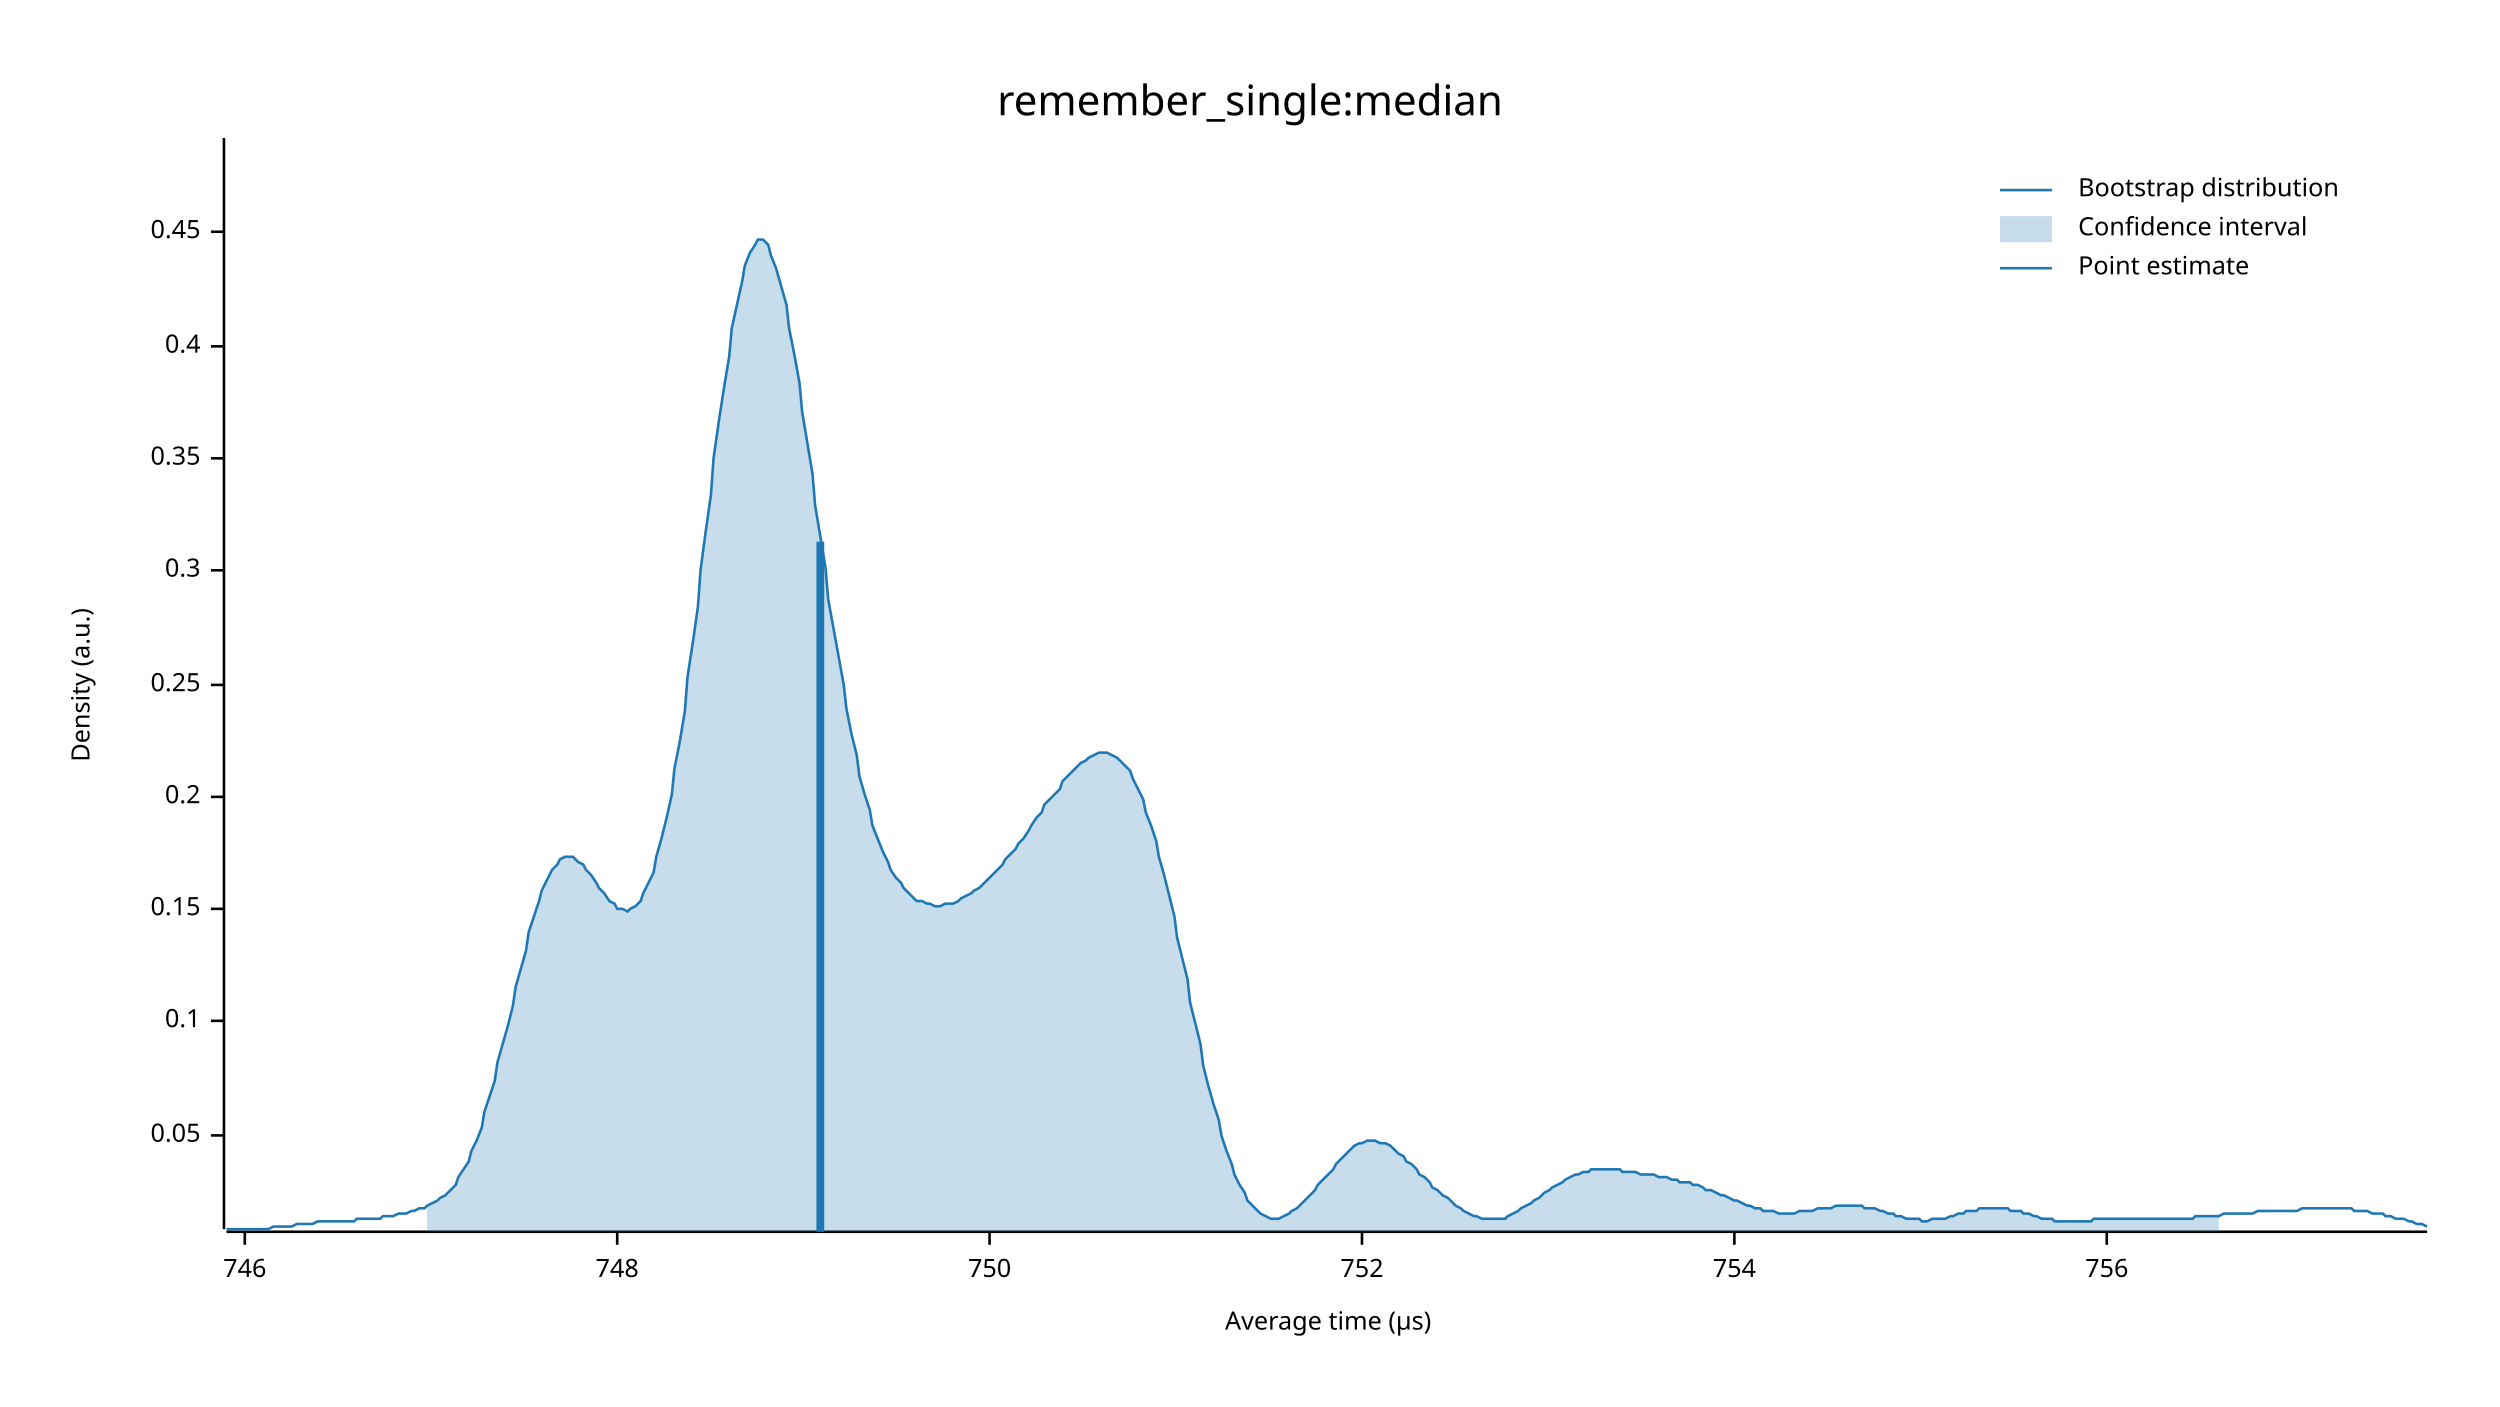
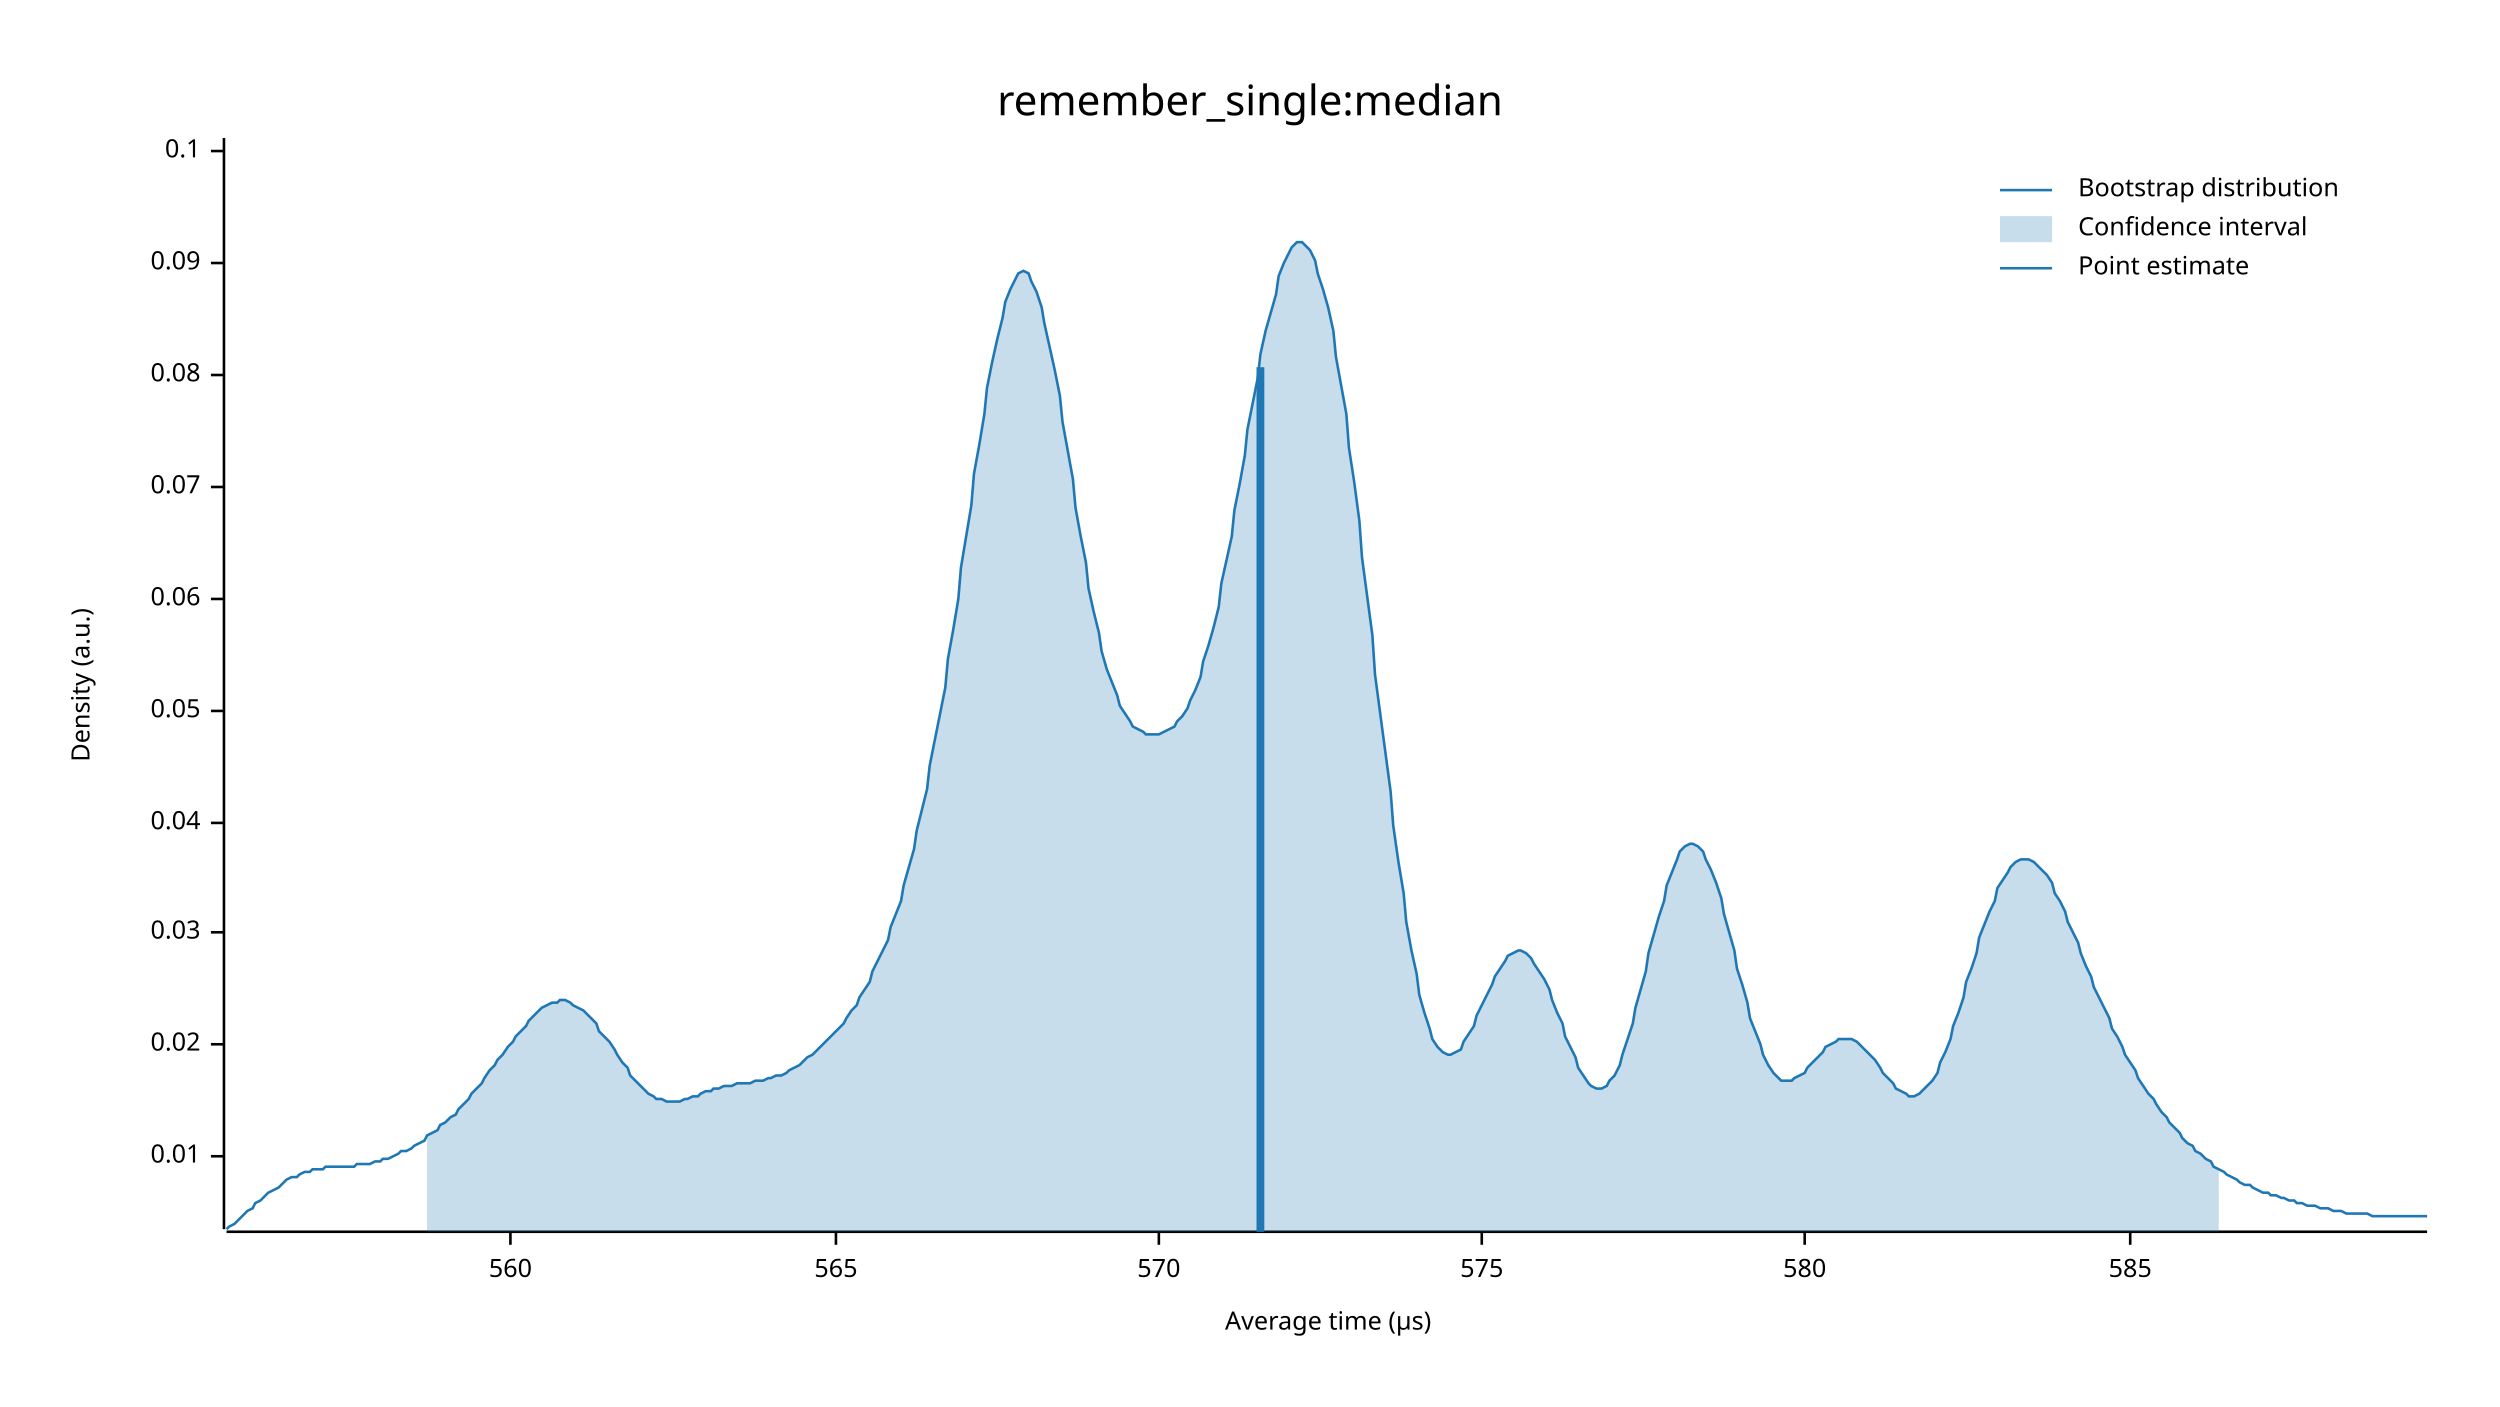
<svg xmlns="http://www.w3.org/2000/svg" width="960" height="540" viewBox="0 0 960 540">
  <text x="480" y="32" dy="0.76em" text-anchor="middle" font-family="sans-serif" font-size="16.129" opacity="1" fill="#000000">
remember_single:median
</text>
  <text x="27" y="263" dy="0.76em" text-anchor="middle" font-family="sans-serif" font-size="9.677" opacity="1" fill="#000000" transform="rotate(270, 27, 263)">
Density (a.u.)
</text>
  <text x="510" y="513" dy="-0.5ex" text-anchor="middle" font-family="sans-serif" font-size="9.677" opacity="1" fill="#000000">
Average time (µs)
</text>
  <polyline fill="none" opacity="1" stroke="#000000" stroke-width="1" points="86,53 86,472 " />
-   <text x="77" y="436" dy="0.5ex" text-anchor="end" font-family="sans-serif" font-size="9.677" opacity="1" fill="#000000">
+   <text x="77" y="444" dy="0.5ex" text-anchor="end" font-family="sans-serif" font-size="9.677" opacity="1" fill="#000000">
+ 0.01
+ </text>
+   <polyline fill="none" opacity="1" stroke="#000000" stroke-width="1" points="81,444 86,444 " />
+   <text x="77" y="401" dy="0.5ex" text-anchor="end" font-family="sans-serif" font-size="9.677" opacity="1" fill="#000000">
+ 0.02
+ </text>
+   <polyline fill="none" opacity="1" stroke="#000000" stroke-width="1" points="81,401 86,401 " />
+   <text x="77" y="358" dy="0.5ex" text-anchor="end" font-family="sans-serif" font-size="9.677" opacity="1" fill="#000000">
+ 0.03
+ </text>
+   <polyline fill="none" opacity="1" stroke="#000000" stroke-width="1" points="81,358 86,358 " />
+   <text x="77" y="316" dy="0.5ex" text-anchor="end" font-family="sans-serif" font-size="9.677" opacity="1" fill="#000000">
+ 0.04
+ </text>
+   <polyline fill="none" opacity="1" stroke="#000000" stroke-width="1" points="81,316 86,316 " />
+   <text x="77" y="273" dy="0.5ex" text-anchor="end" font-family="sans-serif" font-size="9.677" opacity="1" fill="#000000">
0.05
</text>
-   <polyline fill="none" opacity="1" stroke="#000000" stroke-width="1" points="81,436 86,436 " />
-   <text x="77" y="392" dy="0.5ex" text-anchor="end" font-family="sans-serif" font-size="9.677" opacity="1" fill="#000000">
+   <polyline fill="none" opacity="1" stroke="#000000" stroke-width="1" points="81,273 86,273 " />
+   <text x="77" y="230" dy="0.5ex" text-anchor="end" font-family="sans-serif" font-size="9.677" opacity="1" fill="#000000">
+ 0.06
+ </text>
+   <polyline fill="none" opacity="1" stroke="#000000" stroke-width="1" points="81,230 86,230 " />
+   <text x="77" y="187" dy="0.5ex" text-anchor="end" font-family="sans-serif" font-size="9.677" opacity="1" fill="#000000">
+ 0.07
+ </text>
+   <polyline fill="none" opacity="1" stroke="#000000" stroke-width="1" points="81,187 86,187 " />
+   <text x="77" y="144" dy="0.5ex" text-anchor="end" font-family="sans-serif" font-size="9.677" opacity="1" fill="#000000">
+ 0.08
+ </text>
+   <polyline fill="none" opacity="1" stroke="#000000" stroke-width="1" points="81,144 86,144 " />
+   <text x="77" y="101" dy="0.5ex" text-anchor="end" font-family="sans-serif" font-size="9.677" opacity="1" fill="#000000">
+ 0.09
+ </text>
+   <polyline fill="none" opacity="1" stroke="#000000" stroke-width="1" points="81,101 86,101 " />
+   <text x="77" y="58" dy="0.5ex" text-anchor="end" font-family="sans-serif" font-size="9.677" opacity="1" fill="#000000">
0.1
</text>
-   <polyline fill="none" opacity="1" stroke="#000000" stroke-width="1" points="81,392 86,392 " />
-   <text x="77" y="349" dy="0.5ex" text-anchor="end" font-family="sans-serif" font-size="9.677" opacity="1" fill="#000000">
- 0.15
+   <polyline fill="none" opacity="1" stroke="#000000" stroke-width="1" points="81,58 86,58 " />
+   <polyline fill="none" opacity="1" stroke="#000000" stroke-width="1" points="87,473 932,473 " />
+   <text x="196" y="483" dy="0.76em" text-anchor="middle" font-family="sans-serif" font-size="9.677" opacity="1" fill="#000000">
+ 560
</text>
-   <polyline fill="none" opacity="1" stroke="#000000" stroke-width="1" points="81,349 86,349 " />
-   <text x="77" y="306" dy="0.5ex" text-anchor="end" font-family="sans-serif" font-size="9.677" opacity="1" fill="#000000">
- 0.2
+   <polyline fill="none" opacity="1" stroke="#000000" stroke-width="1" points="196,473 196,478 " />
+   <text x="321" y="483" dy="0.76em" text-anchor="middle" font-family="sans-serif" font-size="9.677" opacity="1" fill="#000000">
+ 565
</text>
-   <polyline fill="none" opacity="1" stroke="#000000" stroke-width="1" points="81,306 86,306 " />
-   <text x="77" y="263" dy="0.5ex" text-anchor="end" font-family="sans-serif" font-size="9.677" opacity="1" fill="#000000">
- 0.25
+   <polyline fill="none" opacity="1" stroke="#000000" stroke-width="1" points="321,473 321,478 " />
+   <text x="445" y="483" dy="0.76em" text-anchor="middle" font-family="sans-serif" font-size="9.677" opacity="1" fill="#000000">
+ 570
</text>
-   <polyline fill="none" opacity="1" stroke="#000000" stroke-width="1" points="81,263 86,263 " />
-   <text x="77" y="219" dy="0.5ex" text-anchor="end" font-family="sans-serif" font-size="9.677" opacity="1" fill="#000000">
- 0.3
+   <polyline fill="none" opacity="1" stroke="#000000" stroke-width="1" points="445,473 445,478 " />
+   <text x="569" y="483" dy="0.76em" text-anchor="middle" font-family="sans-serif" font-size="9.677" opacity="1" fill="#000000">
+ 575
</text>
-   <polyline fill="none" opacity="1" stroke="#000000" stroke-width="1" points="81,219 86,219 " />
-   <text x="77" y="176" dy="0.5ex" text-anchor="end" font-family="sans-serif" font-size="9.677" opacity="1" fill="#000000">
- 0.35
+   <polyline fill="none" opacity="1" stroke="#000000" stroke-width="1" points="569,473 569,478 " />
+   <text x="693" y="483" dy="0.76em" text-anchor="middle" font-family="sans-serif" font-size="9.677" opacity="1" fill="#000000">
+ 580
</text>
-   <polyline fill="none" opacity="1" stroke="#000000" stroke-width="1" points="81,176 86,176 " />
-   <text x="77" y="133" dy="0.5ex" text-anchor="end" font-family="sans-serif" font-size="9.677" opacity="1" fill="#000000">
- 0.4
+   <polyline fill="none" opacity="1" stroke="#000000" stroke-width="1" points="693,473 693,478 " />
+   <text x="818" y="483" dy="0.76em" text-anchor="middle" font-family="sans-serif" font-size="9.677" opacity="1" fill="#000000">
+ 585
</text>
-   <polyline fill="none" opacity="1" stroke="#000000" stroke-width="1" points="81,133 86,133 " />
-   <text x="77" y="89" dy="0.5ex" text-anchor="end" font-family="sans-serif" font-size="9.677" opacity="1" fill="#000000">
- 0.45
- </text>
-   <polyline fill="none" opacity="1" stroke="#000000" stroke-width="1" points="81,89 86,89 " />
-   <polyline fill="none" opacity="1" stroke="#000000" stroke-width="1" points="87,473 932,473 " />
-   <text x="94" y="483" dy="0.76em" text-anchor="middle" font-family="sans-serif" font-size="9.677" opacity="1" fill="#000000">
- 746
- </text>
-   <polyline fill="none" opacity="1" stroke="#000000" stroke-width="1" points="94,473 94,478 " />
-   <text x="237" y="483" dy="0.76em" text-anchor="middle" font-family="sans-serif" font-size="9.677" opacity="1" fill="#000000">
- 748
- </text>
-   <polyline fill="none" opacity="1" stroke="#000000" stroke-width="1" points="237,473 237,478 " />
-   <text x="380" y="483" dy="0.76em" text-anchor="middle" font-family="sans-serif" font-size="9.677" opacity="1" fill="#000000">
- 750
- </text>
-   <polyline fill="none" opacity="1" stroke="#000000" stroke-width="1" points="380,473 380,478 " />
-   <text x="523" y="483" dy="0.76em" text-anchor="middle" font-family="sans-serif" font-size="9.677" opacity="1" fill="#000000">
- 752
- </text>
-   <polyline fill="none" opacity="1" stroke="#000000" stroke-width="1" points="523,473 523,478 " />
-   <text x="666" y="483" dy="0.76em" text-anchor="middle" font-family="sans-serif" font-size="9.677" opacity="1" fill="#000000">
- 754
- </text>
-   <polyline fill="none" opacity="1" stroke="#000000" stroke-width="1" points="666,473 666,478 " />
-   <text x="809" y="483" dy="0.76em" text-anchor="middle" font-family="sans-serif" font-size="9.677" opacity="1" fill="#000000">
- 756
- </text>
-   <polyline fill="none" opacity="1" stroke="#000000" stroke-width="1" points="809,473 809,478 " />
-   <polyline fill="none" opacity="1" stroke="#1F78B4" stroke-width="1" points="87,472 88,472 90,472 92,472 93,472 95,472 97,472 98,472 100,472 102,472 103,472 105,471 107,471 109,471 110,471 112,471 114,470 115,470 117,470 119,470 120,470 122,469 124,469 125,469 127,469 129,469 131,469 132,469 134,469 136,469 137,468 139,468 141,468 142,468 144,468 146,468 147,467 149,467 151,467 153,466 154,466 156,466 158,465 159,465 161,464 163,464 164,463 166,462 168,461 169,460 171,459 173,457 175,455 176,452 178,449 180,446 181,442 183,438 185,433 186,427 188,421 190,415 191,408 193,401 195,394 197,386 198,379 200,372 202,365 203,358 205,352 207,346 208,342 210,338 212,334 214,332 215,330 217,329 219,329 220,329 222,331 224,332 225,334 227,336 229,339 230,341 232,343 234,346 236,347 237,349 239,349 241,350 242,349 244,348 246,346 247,343 249,339 251,335 252,329 254,322 256,314 258,305 259,295 261,285 263,273 264,260 266,247 268,233 269,219 271,204 273,190 274,176 276,162 278,149 280,137 281,126 283,117 285,108 286,102 288,97 290,94 291,92 293,92 295,94 296,98 298,103 300,110 302,117 303,126 305,136 307,147 308,158 310,170 312,182 313,194 315,206 317,218 318,230 320,241 322,252 324,263 325,272 327,282 329,290 330,298 332,305 334,311 335,317 337,322 339,327 341,331 342,334 344,337 346,339 347,341 349,343 351,345 352,346 354,346 356,347 357,347 359,348 361,348 363,347 364,347 366,347 368,346 369,345 371,344 373,343 374,342 376,341 378,339 379,338 381,336 383,334 385,332 386,330 388,328 390,326 391,324 393,322 395,319 396,317 398,314 400,312 401,309 403,307 405,305 407,303 408,300 410,298 412,296 413,295 415,293 417,292 418,291 420,290 422,289 423,289 425,289 427,290 429,291 430,292 432,294 434,296 435,299 437,303 439,307 440,312 442,317 444,323 445,329 447,336 449,344 451,352 452,360 454,368 456,376 457,385 459,393 461,401 462,409 464,417 466,424 468,430 469,436 471,442 473,447 474,451 476,455 478,458 479,461 481,463 483,465 484,466 486,467 488,468 490,468 491,468 493,467 495,466 496,465 498,464 500,462 501,461 503,459 505,457 506,455 508,453 510,451 512,449 513,447 515,445 517,443 518,442 520,440 522,439 523,439 525,438 527,438 528,438 530,439 532,439 534,440 535,441 537,443 539,444 540,446 542,447 544,449 545,451 547,452 549,454 550,456 552,457 554,459 556,460 557,461 559,463 561,464 562,465 564,466 566,467 567,467 569,468 571,468 573,468 574,468 576,468 578,468 579,467 581,466 583,465 584,464 586,463 588,462 589,461 591,460 593,458 595,457 596,456 598,455 600,454 601,453 603,452 605,451 606,451 608,450 610,450 611,449 613,449 615,449 617,449 618,449 620,449 622,449 623,450 625,450 627,450 628,450 630,451 632,451 633,451 635,451 637,452 639,452 640,452 642,453 644,453 645,454 647,454 649,454 650,455 652,455 654,456 655,457 657,457 659,458 661,459 662,459 664,460 666,461 667,461 669,462 671,463 672,463 674,464 676,464 677,465 679,465 681,465 683,466 684,466 686,466 688,466 689,466 691,465 693,465 694,465 696,465 698,464 700,464 701,464 703,464 705,463 706,463 708,463 710,463 711,463 713,463 715,463 716,464 718,464 720,464 722,465 723,465 725,466 727,466 728,467 730,467 732,468 733,468 735,468 737,468 738,469 740,469 742,468 744,468 745,468 747,468 749,467 750,467 752,466 754,466 755,465 757,465 759,465 760,464 762,464 764,464 766,464 767,464 769,464 771,464 772,465 774,465 776,465 777,466 779,466 781,467 782,467 784,468 786,468 788,468 789,469 791,469 793,469 794,469 796,469 798,469 799,469 801,469 803,469 804,468 806,468 808,468 810,468 811,468 813,468 815,468 816,468 818,468 820,468 821,468 823,468 825,468 827,468 828,468 830,468 832,468 833,468 835,468 837,468 838,468 840,468 842,468 843,467 845,467 847,467 849,467 850,467 852,467 854,466 855,466 857,466 859,466 860,466 862,466 864,466 865,466 867,465 869,465 871,465 872,465 874,465 876,465 877,465 879,465 881,465 882,465 884,464 886,464 887,464 889,464 891,464 893,464 894,464 896,464 898,464 899,464 901,464 903,464 904,465 906,465 908,465 909,465 911,466 913,466 915,466 916,467 918,467 920,468 921,468 923,468 925,469 926,469 928,470 930,470 932,471 " />
-   <polygon opacity="0.25" fill="#1F78B4" points="164,463 166,462 168,461 169,460 171,459 173,457 175,455 176,452 178,449 180,446 181,442 183,438 185,433 186,427 188,421 190,415 191,408 193,401 195,394 197,386 198,379 200,372 202,365 203,358 205,352 207,346 208,342 210,338 212,334 214,332 215,330 217,329 219,329 220,329 222,331 224,332 225,334 227,336 229,339 230,341 232,343 234,346 236,347 237,349 239,349 241,350 242,349 244,348 246,346 247,343 249,339 251,335 252,329 254,322 256,314 258,305 259,295 261,285 263,273 264,260 266,247 268,233 269,219 271,204 273,190 274,176 276,162 278,149 280,137 281,126 283,117 285,108 286,102 288,97 290,94 291,92 293,92 295,94 296,98 298,103 300,110 302,117 303,126 305,136 307,147 308,158 310,170 312,182 313,194 315,206 317,218 318,230 320,241 322,252 324,263 325,272 327,282 329,290 330,298 332,305 334,311 335,317 337,322 339,327 341,331 342,334 344,337 346,339 347,341 349,343 351,345 352,346 354,346 356,347 357,347 359,348 361,348 363,347 364,347 366,347 368,346 369,345 371,344 373,343 374,342 376,341 378,339 379,338 381,336 383,334 385,332 386,330 388,328 390,326 391,324 393,322 395,319 396,317 398,314 400,312 401,309 403,307 405,305 407,303 408,300 410,298 412,296 413,295 415,293 417,292 418,291 420,290 422,289 423,289 425,289 427,290 429,291 430,292 432,294 434,296 435,299 437,303 439,307 440,312 442,317 444,323 445,329 447,336 449,344 451,352 452,360 454,368 456,376 457,385 459,393 461,401 462,409 464,417 466,424 468,430 469,436 471,442 473,447 474,451 476,455 478,458 479,461 481,463 483,465 484,466 486,467 488,468 490,468 491,468 493,467 495,466 496,465 498,464 500,462 501,461 503,459 505,457 506,455 508,453 510,451 512,449 513,447 515,445 517,443 518,442 520,440 522,439 523,439 525,438 527,438 528,438 530,439 532,439 534,440 535,441 537,443 539,444 540,446 542,447 544,449 545,451 547,452 549,454 550,456 552,457 554,459 556,460 557,461 559,463 561,464 562,465 564,466 566,467 567,467 569,468 571,468 573,468 574,468 576,468 578,468 579,467 581,466 583,465 584,464 586,463 588,462 589,461 591,460 593,458 595,457 596,456 598,455 600,454 601,453 603,452 605,451 606,451 608,450 610,450 611,449 613,449 615,449 617,449 618,449 620,449 622,449 623,450 625,450 627,450 628,450 630,451 632,451 633,451 635,451 637,452 639,452 640,452 642,453 644,453 645,454 647,454 649,454 650,455 652,455 654,456 655,457 657,457 659,458 661,459 662,459 664,460 666,461 667,461 669,462 671,463 672,463 674,464 676,464 677,465 679,465 681,465 683,466 684,466 686,466 688,466 689,466 691,465 693,465 694,465 696,465 698,464 700,464 701,464 703,464 705,463 706,463 708,463 710,463 711,463 713,463 715,463 716,464 718,464 720,464 722,465 723,465 725,466 727,466 728,467 730,467 732,468 733,468 735,468 737,468 738,469 740,469 742,468 744,468 745,468 747,468 749,467 750,467 752,466 754,466 755,465 757,465 759,465 760,464 762,464 764,464 766,464 767,464 769,464 771,464 772,465 774,465 776,465 777,466 779,466 781,467 782,467 784,468 786,468 788,468 789,469 791,469 793,469 794,469 796,469 798,469 799,469 801,469 803,469 804,468 806,468 808,468 810,468 811,468 813,468 815,468 816,468 818,468 820,468 821,468 823,468 825,468 827,468 828,468 830,468 832,468 833,468 835,468 837,468 838,468 840,468 842,468 843,467 845,467 847,467 849,467 850,467 852,467 852,473 164,473 " />
-   <polyline fill="none" opacity="1" stroke="#1F78B4" stroke-width="3" points="315,473 315,208 " />
+   <polyline fill="none" opacity="1" stroke="#000000" stroke-width="1" points="818,473 818,478 " />
+   <polyline fill="none" opacity="1" stroke="#1F78B4" stroke-width="1" points="87,472 88,471 90,470 92,468 93,467 95,465 97,464 98,462 100,461 102,459 103,458 105,457 107,456 109,454 110,453 112,452 114,452 115,451 117,450 119,450 120,449 122,449 124,449 125,448 127,448 129,448 131,448 132,448 134,448 136,448 137,447 139,447 141,447 142,447 144,446 146,446 147,445 149,445 151,444 153,443 154,442 156,442 158,441 159,440 161,439 163,438 164,436 166,435 168,434 169,432 171,431 173,429 175,428 176,426 178,424 180,422 181,420 183,418 185,416 186,414 188,411 190,409 191,407 193,405 195,402 197,400 198,398 200,396 202,394 203,392 205,390 207,388 208,387 210,386 212,385 214,385 215,384 217,384 219,385 220,386 222,387 224,388 225,389 227,391 229,393 230,396 232,398 234,400 236,403 237,405 239,408 241,410 242,413 244,415 246,417 247,418 249,420 251,421 252,422 254,422 256,423 258,423 259,423 261,423 263,422 264,422 266,421 268,421 269,420 271,419 273,419 274,418 276,418 278,417 280,417 281,417 283,416 285,416 286,416 288,416 290,415 291,415 293,415 295,414 296,414 298,413 300,413 302,412 303,411 305,410 307,409 308,408 310,406 312,405 313,404 315,402 317,400 318,399 320,397 322,395 324,393 325,391 327,388 329,386 330,383 332,380 334,377 335,373 337,369 339,365 341,361 342,356 344,351 346,346 347,340 349,333 351,326 352,319 354,311 356,303 357,294 359,284 361,274 363,264 364,253 366,242 368,230 369,218 371,206 373,194 374,182 376,171 378,159 379,149 381,139 383,130 385,122 386,116 388,111 390,107 391,105 393,104 395,105 396,108 398,112 400,118 401,124 403,133 405,142 407,152 408,162 410,173 412,184 413,195 415,206 417,216 418,226 420,235 422,243 423,250 425,257 427,262 429,267 430,271 432,274 434,277 435,279 437,280 439,281 440,282 442,282 444,282 445,282 447,281 449,280 451,279 452,277 454,275 456,272 457,269 459,265 461,260 462,254 464,248 466,241 468,233 469,224 471,215 473,206 474,196 476,186 478,175 479,165 481,155 483,145 484,136 486,127 488,120 490,113 491,106 493,101 495,97 496,95 498,93 500,93 501,94 503,96 505,100 506,105 508,111 510,118 512,127 513,137 515,148 517,159 518,172 520,185 522,200 523,214 525,229 527,244 528,259 530,274 532,289 534,304 535,317 537,331 539,343 540,354 542,365 544,374 545,382 547,389 549,395 550,399 552,402 554,404 556,405 557,405 559,404 561,403 562,400 564,397 566,394 567,390 569,386 571,382 573,378 574,375 576,372 578,369 579,367 581,366 583,365 584,365 586,366 588,368 589,370 591,373 593,376 595,380 596,384 598,389 600,393 601,398 603,402 605,406 606,410 608,413 610,416 611,417 613,418 615,418 617,417 618,415 620,413 622,409 623,405 625,399 627,393 628,387 630,380 632,373 633,366 635,359 637,352 639,346 640,340 642,335 644,330 645,327 647,325 649,324 650,324 652,325 654,327 655,330 657,334 659,339 661,345 662,351 664,358 666,365 667,372 669,378 671,385 672,391 674,396 676,401 677,405 679,409 681,412 683,414 684,415 686,415 688,415 689,414 691,413 693,412 694,410 696,408 698,406 700,404 701,402 703,401 705,400 706,399 708,399 710,399 711,399 713,400 715,402 716,403 718,405 720,407 722,410 723,412 725,414 727,416 728,418 730,419 732,420 733,421 735,421 737,420 738,419 740,417 742,415 744,412 745,408 747,404 749,399 750,394 752,389 754,383 755,377 757,372 759,366 760,360 762,355 764,350 766,346 767,341 769,338 771,335 772,333 774,331 776,330 777,330 779,330 781,331 782,332 784,334 786,336 788,339 789,343 791,346 793,350 794,354 796,358 798,362 799,366 801,371 803,375 804,379 806,383 808,387 810,391 811,395 813,398 815,402 816,405 818,408 820,411 821,414 823,417 825,420 827,422 828,424 830,427 832,429 833,431 835,433 837,435 838,437 840,439 842,440 843,442 845,443 847,445 849,446 850,448 852,449 854,450 855,451 857,452 859,453 860,454 862,455 864,455 865,456 867,457 869,458 871,458 872,459 874,459 876,460 877,460 879,461 881,461 882,462 884,462 886,463 887,463 889,463 891,464 893,464 894,464 896,465 898,465 899,465 901,466 903,466 904,466 906,466 908,466 909,466 911,467 913,467 915,467 916,467 918,467 920,467 921,467 923,467 925,467 926,467 928,467 930,467 932,467 " />
+   <polygon opacity="0.25" fill="#1F78B4" points="164,436 166,435 168,434 169,432 171,431 173,429 175,428 176,426 178,424 180,422 181,420 183,418 185,416 186,414 188,411 190,409 191,407 193,405 195,402 197,400 198,398 200,396 202,394 203,392 205,390 207,388 208,387 210,386 212,385 214,385 215,384 217,384 219,385 220,386 222,387 224,388 225,389 227,391 229,393 230,396 232,398 234,400 236,403 237,405 239,408 241,410 242,413 244,415 246,417 247,418 249,420 251,421 252,422 254,422 256,423 258,423 259,423 261,423 263,422 264,422 266,421 268,421 269,420 271,419 273,419 274,418 276,418 278,417 280,417 281,417 283,416 285,416 286,416 288,416 290,415 291,415 293,415 295,414 296,414 298,413 300,413 302,412 303,411 305,410 307,409 308,408 310,406 312,405 313,404 315,402 317,400 318,399 320,397 322,395 324,393 325,391 327,388 329,386 330,383 332,380 334,377 335,373 337,369 339,365 341,361 342,356 344,351 346,346 347,340 349,333 351,326 352,319 354,311 356,303 357,294 359,284 361,274 363,264 364,253 366,242 368,230 369,218 371,206 373,194 374,182 376,171 378,159 379,149 381,139 383,130 385,122 386,116 388,111 390,107 391,105 393,104 395,105 396,108 398,112 400,118 401,124 403,133 405,142 407,152 408,162 410,173 412,184 413,195 415,206 417,216 418,226 420,235 422,243 423,250 425,257 427,262 429,267 430,271 432,274 434,277 435,279 437,280 439,281 440,282 442,282 444,282 445,282 447,281 449,280 451,279 452,277 454,275 456,272 457,269 459,265 461,260 462,254 464,248 466,241 468,233 469,224 471,215 473,206 474,196 476,186 478,175 479,165 481,155 483,145 484,136 486,127 488,120 490,113 491,106 493,101 495,97 496,95 498,93 500,93 501,94 503,96 505,100 506,105 508,111 510,118 512,127 513,137 515,148 517,159 518,172 520,185 522,200 523,214 525,229 527,244 528,259 530,274 532,289 534,304 535,317 537,331 539,343 540,354 542,365 544,374 545,382 547,389 549,395 550,399 552,402 554,404 556,405 557,405 559,404 561,403 562,400 564,397 566,394 567,390 569,386 571,382 573,378 574,375 576,372 578,369 579,367 581,366 583,365 584,365 586,366 588,368 589,370 591,373 593,376 595,380 596,384 598,389 600,393 601,398 603,402 605,406 606,410 608,413 610,416 611,417 613,418 615,418 617,417 618,415 620,413 622,409 623,405 625,399 627,393 628,387 630,380 632,373 633,366 635,359 637,352 639,346 640,340 642,335 644,330 645,327 647,325 649,324 650,324 652,325 654,327 655,330 657,334 659,339 661,345 662,351 664,358 666,365 667,372 669,378 671,385 672,391 674,396 676,401 677,405 679,409 681,412 683,414 684,415 686,415 688,415 689,414 691,413 693,412 694,410 696,408 698,406 700,404 701,402 703,401 705,400 706,399 708,399 710,399 711,399 713,400 715,402 716,403 718,405 720,407 722,410 723,412 725,414 727,416 728,418 730,419 732,420 733,421 735,421 737,420 738,419 740,417 742,415 744,412 745,408 747,404 749,399 750,394 752,389 754,383 755,377 757,372 759,366 760,360 762,355 764,350 766,346 767,341 769,338 771,335 772,333 774,331 776,330 777,330 779,330 781,331 782,332 784,334 786,336 788,339 789,343 791,346 793,350 794,354 796,358 798,362 799,366 801,371 803,375 804,379 806,383 808,387 810,391 811,395 813,398 815,402 816,405 818,408 820,411 821,414 823,417 825,420 827,422 828,424 830,427 832,429 833,431 835,433 837,435 838,437 840,439 842,440 843,442 845,443 847,445 849,446 850,448 852,449 852,473 164,473 " />
+   <polyline fill="none" opacity="1" stroke="#1F78B4" stroke-width="3" points="484,473 484,141 " />
  <text x="798" y="68" dy="0.76em" text-anchor="start" font-family="sans-serif" font-size="9.677" opacity="1" fill="#000000">
Bootstrap distribution
</text>
  <text x="798" y="83" dy="0.76em" text-anchor="start" font-family="sans-serif" font-size="9.677" opacity="1" fill="#000000">
Confidence interval
</text>
  <text x="798" y="98" dy="0.76em" text-anchor="start" font-family="sans-serif" font-size="9.677" opacity="1" fill="#000000">
Point estimate
</text>
  <polyline fill="none" opacity="1" stroke="#1F78B4" stroke-width="1" points="768,73 788,73 " />
  <rect x="768" y="83" width="20" height="10" opacity="0.25" fill="#1F78B4" stroke="none" />
  <polyline fill="none" opacity="1" stroke="#1F78B4" stroke-width="1" points="768,103 788,103 " />
</svg>
